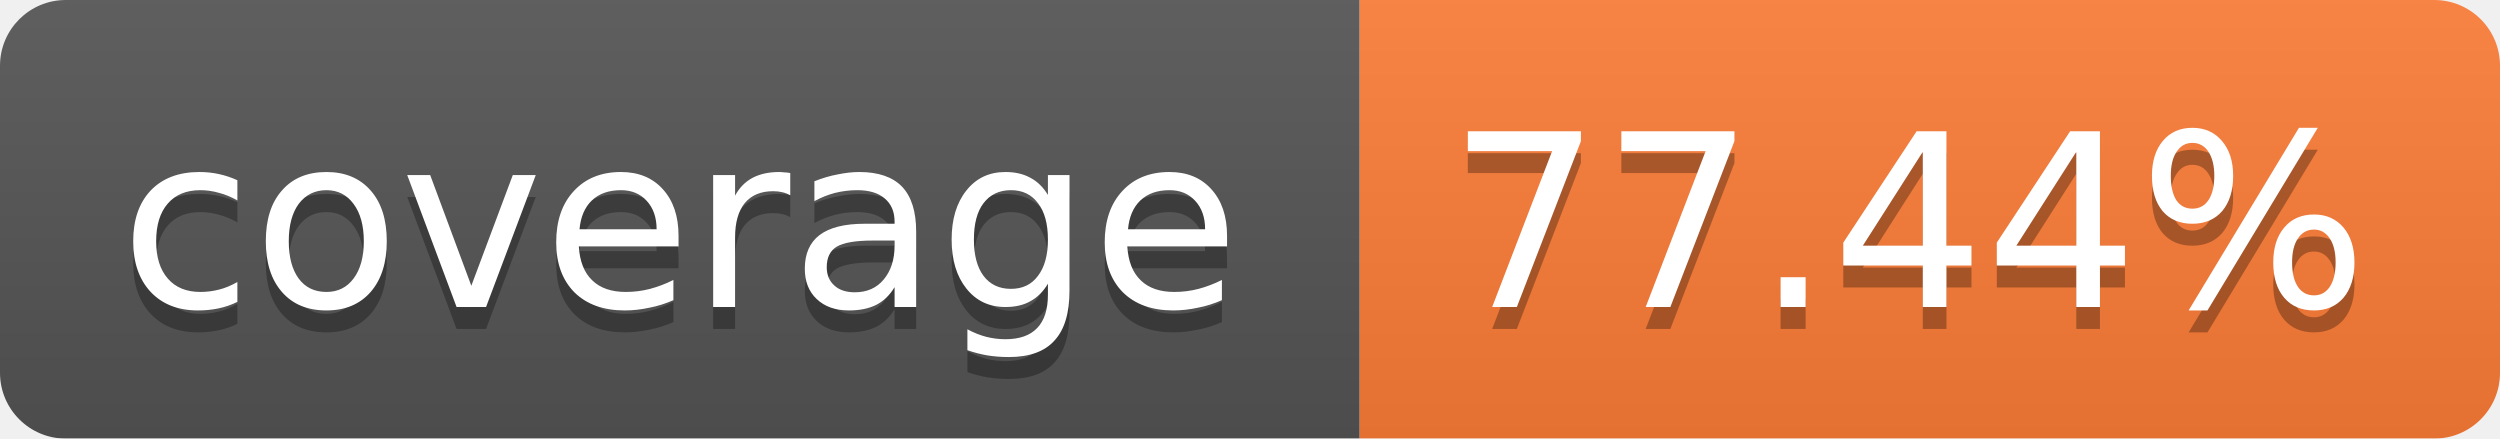
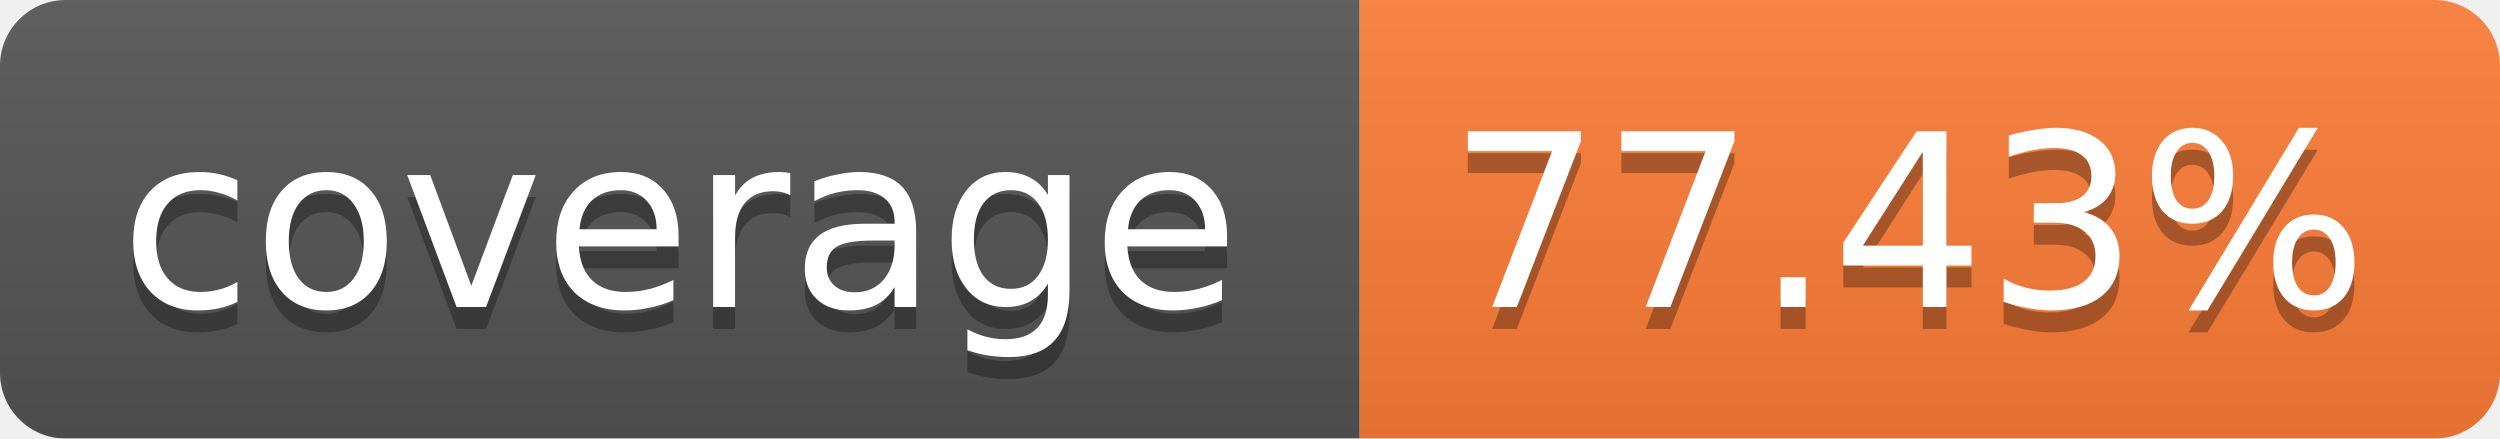
<svg xmlns="http://www.w3.org/2000/svg" width="114" height="20">
  <linearGradient id="b" x2="0" y2="100%">
    <stop offset="0" stop-color="#bbb" stop-opacity=".1" />
    <stop offset="1" stop-opacity=".1" />
  </linearGradient>
  <mask id="a">
    <rect width="114" height="20" rx="3" fill="#fff" />
  </mask>
  <g mask="url(#a)">
    <path fill="#555" d="M0 0h62v20H0z" />
    <path fill="#FE7D37" d="M62 0h52v20H62z" />
    <path fill="url(#b)" d="M0 0h114v20H0z" />
  </g>
  <g fill="#fff" text-anchor="middle" font-family="Verdana,DejaVu Sans,Geneva,sans-serif" font-size="11">
    <text x="31" y="15" fill="#010101" fill-opacity=".3">coverage</text>
    <text x="31" y="14">coverage</text>
-     <text x="87" y="15" fill="#010101" fill-opacity=".3">77.44%</text>
-     <text x="87" y="14">77.44%</text>
+     <text x="87" y="15" fill="#010101" fill-opacity=".3">77.43%</text>
+     <text x="87" y="14">77.43%</text>
  </g>
</svg>
